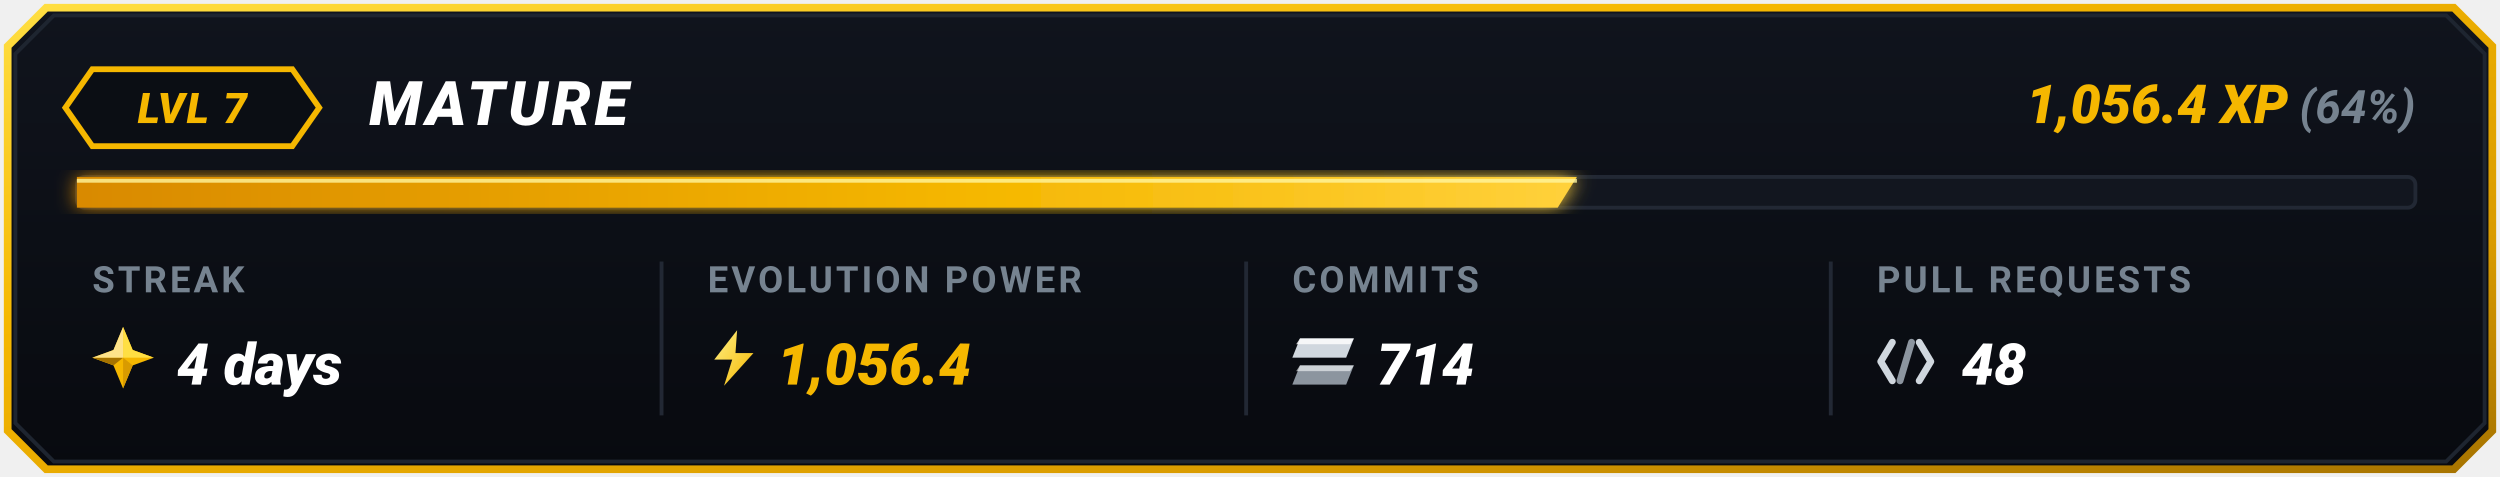
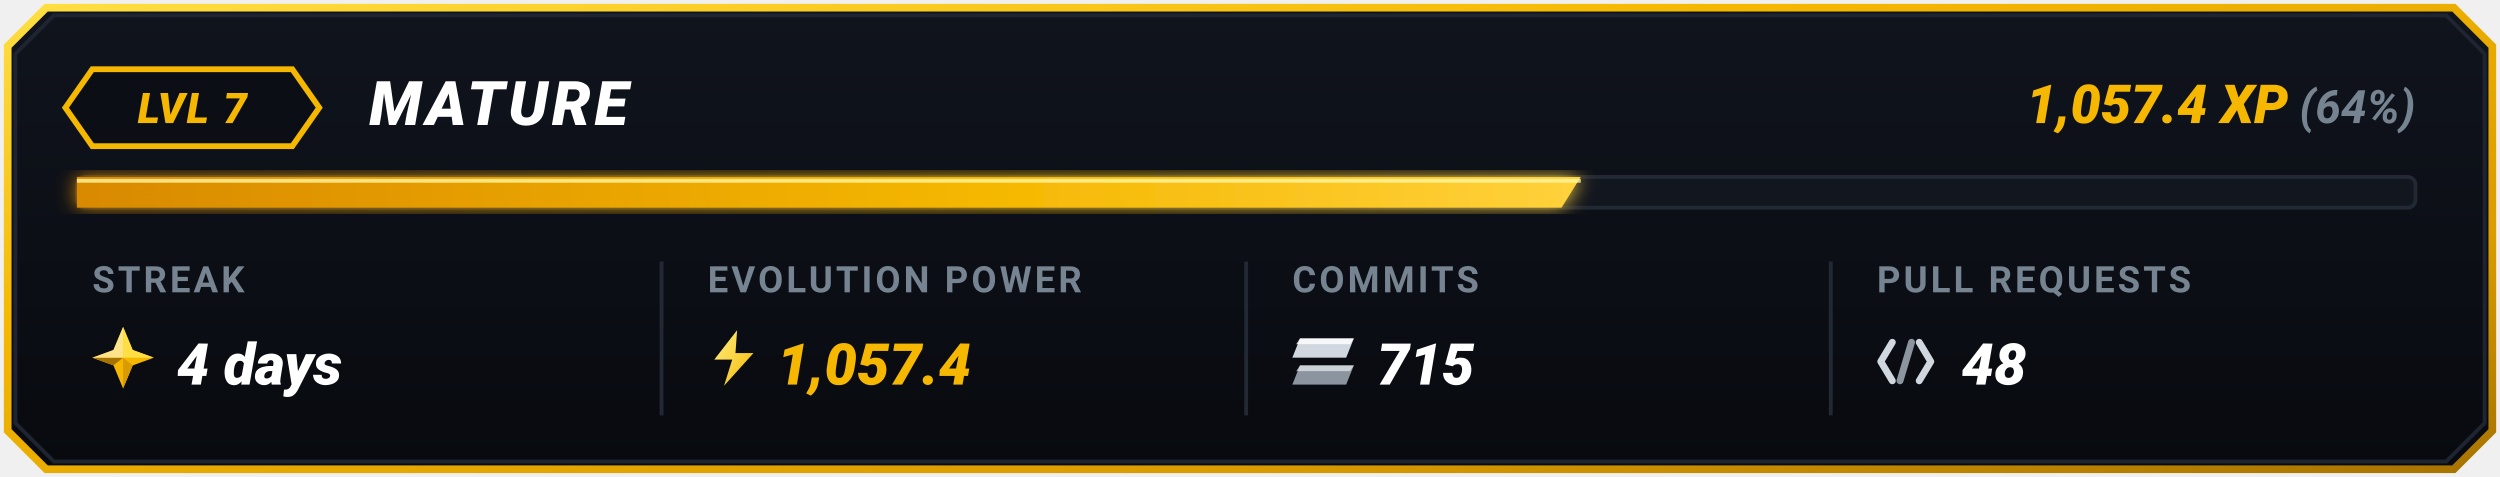
<svg xmlns="http://www.w3.org/2000/svg" viewBox="0 0 650 124" width="650" height="124">
  <defs>
    <linearGradient id="goldBorder" x1="0%" y1="0%" x2="100%" y2="100%">
      <stop offset="0%" stop-color="#FFDF43" />
      <stop offset="35%" stop-color="#F5B700" />
      <stop offset="75%" stop-color="#D99B00" />
      <stop offset="100%" stop-color="#A67300" />
    </linearGradient>
    <linearGradient id="cardBg" x1="0%" y1="0%" x2="0%" y2="100%">
      <stop offset="0%" stop-color="#10141D" />
      <stop offset="100%" stop-color="#080A0F" />
    </linearGradient>
    <linearGradient id="barGrad" x1="0%" y1="0%" x2="100%" y2="0%">
      <stop offset="0%" stop-color="#D98A00" />
      <stop offset="60%" stop-color="#F5B700" />
      <stop offset="100%" stop-color="#FFD13B" />
    </linearGradient>
    <linearGradient id="boltGrad" x1="0%" y1="0%" x2="100%" y2="100%">
      <stop offset="0%" stop-color="#FFF085" />
      <stop offset="100%" stop-color="#F5B700" />
    </linearGradient>
    <filter id="softGlow" x="-20%" y="-20%" width="140%" height="140%">
      <feGaussianBlur stdDeviation="2.5" result="blur" />
      <feComposite in="SourceGraphic" in2="blur" operator="over" />
    </filter>
  </defs>
  <path d="M 12,2 L 638,2 L 648,12 L 648,112 L 638,122 L 12,122 L 2,112 L 2,12 Z" fill="url(#cardBg)" stroke="url(#goldBorder)" stroke-width="2" />
  <path d="M 14,4 L 636,4 L 646,14 L 646,110 L 636,120 L 14,120 L 4,110 L 4,14 Z" fill="none" stroke="#1E2530" stroke-width="1" />
  <g id="topRow">
    <polygon points="24,18 76,18 83,28 76,38 24,38 17,28" fill="#0B0E14" stroke="#F5B700" stroke-width="1.5" />
    <text x="50" y="32" fill="#F5B700" font-family="-apple-system, BlinkMacSystemFont, 'Segoe UI', Roboto, 'Montserrat', sans-serif" font-size="11" font-weight="900" font-style="italic" text-anchor="middle" letter-spacing="0.5">LVL 7</text>
    <text x="96" y="32.5" fill="#FFFFFF" font-family="-apple-system, BlinkMacSystemFont, 'Segoe UI', Roboto, 'Montserrat', sans-serif" font-size="16" font-weight="900" font-style="italic" letter-spacing="1">MATURE</text>
    <text x="628" y="32" text-anchor="end" font-family="-apple-system, BlinkMacSystemFont, 'Segoe UI', Roboto, 'Montserrat', sans-serif">
-       <tspan fill="#F5B700" font-size="14" font-weight="900" font-style="italic">1,056.4 XP</tspan>
+       <tspan fill="#F5B700" font-size="14" font-weight="900" font-style="italic">1,057.4 XP</tspan>
      <tspan fill="#768390" font-size="12" font-weight="700" font-style="italic"> (64%)</tspan>
    </text>
  </g>
  <g id="progressBar">
    <rect x="20" y="46" width="608" height="8" rx="2" fill="#12161F" stroke="#222834" stroke-width="1" />
-     <polygon points="20,46 410,46 405,54 20,54" fill="url(#barGrad)" filter="url(#softGlow)" />
-     <line x1="20" y1="47" x2="410" y2="47" stroke="#FFF59D" stroke-width="1" stroke-opacity="0.8" />
+     <polygon points="20,46 411,46 406,54 20,54" fill="url(#barGrad)" filter="url(#softGlow)" />
+     <line x1="20" y1="47" x2="411" y2="47" stroke="#FFF59D" stroke-width="1" stroke-opacity="0.8" />
  </g>
  <line x1="172" y1="68" x2="172" y2="108" stroke="#222834" stroke-width="1" />
  <line x1="324" y1="68" x2="324" y2="108" stroke="#222834" stroke-width="1" />
  <line x1="476" y1="68" x2="476" y2="108" stroke="#222834" stroke-width="1" />
  <g id="colStreak">
    <text x="24" y="76" fill="#768390" font-family="-apple-system, BlinkMacSystemFont, 'Segoe UI', Roboto, sans-serif" font-size="9.5" font-weight="700" letter-spacing="0.8">STREAK</text>
    <g transform="translate(24, 85)">
      <polygon points="8,0 10.5,6 16,8 10.5,10 8,16 5.5,10 0,8 5.5,6" fill="#F5B700" />
      <polygon points="8,0 10.5,6 16,8 8,8" fill="#FFDF43" />
      <polygon points="8,8 10.5,10 8,16" fill="#D99B00" />
      <polygon points="8,8 5.5,10 0,8" fill="#A67300" />
      <polygon points="0,8 5.5,6 8,0 8,8" fill="#FFEBA3" opacity="0.85" />
    </g>
    <text x="46" y="100" fill="#FFFFFF" font-family="-apple-system, BlinkMacSystemFont, 'Segoe UI', Roboto, sans-serif" font-size="15" font-weight="900" font-style="italic">4 days</text>
  </g>
  <g id="colEvolutionPower">
    <text x="184" y="76" fill="#768390" font-family="-apple-system, BlinkMacSystemFont, 'Segoe UI', Roboto, sans-serif" font-size="9.5" font-weight="700" letter-spacing="0.8">EVOLUTION POWER</text>
    <g transform="translate(184, 85) scale(0.85)">
      <polygon points="9,1 2,10 7.5,10 5,18 14,8 8.5,8" fill="url(#boltGrad)" />
    </g>
-     <text x="202" y="100" fill="#F5B700" font-family="-apple-system, BlinkMacSystemFont, 'Segoe UI', Roboto, sans-serif" font-size="15" font-weight="900" font-style="italic">1,056.4</text>
+     <text x="202" y="100" fill="#F5B700" font-family="-apple-system, BlinkMacSystemFont, 'Segoe UI', Roboto, sans-serif" font-size="15" font-weight="900" font-style="italic">1,057.4</text>
  </g>
  <g id="colCommits">
    <text x="336" y="76" fill="#768390" font-family="-apple-system, BlinkMacSystemFont, 'Segoe UI', Roboto, sans-serif" font-size="9.5" font-weight="700" letter-spacing="0.8">COMMITS</text>
    <g transform="translate(336, 88)">
      <polygon points="2,0 16,0 14,5 0,5" fill="#D0D7DE" />
      <polygon points="2,0 16,0 15,1.5 1,1.5" fill="#FFFFFF" opacity="0.8" />
      <polygon points="2,7 16,7 14,12 0,12" fill="#8C959F" />
      <polygon points="2,7 16,7 15,8.5 1,8.5" fill="#F6F8FA" opacity="0.6" />
    </g>
-     <text x="358" y="100" fill="#FFFFFF" font-family="-apple-system, BlinkMacSystemFont, 'Segoe UI', Roboto, sans-serif" font-size="15" font-weight="900" font-style="italic">714</text>
+     <text x="358" y="100" fill="#FFFFFF" font-family="-apple-system, BlinkMacSystemFont, 'Segoe UI', Roboto, sans-serif" font-size="15" font-weight="900" font-style="italic">715</text>
  </g>
  <g id="colPullRequests">
    <text x="488" y="76" fill="#768390" font-family="-apple-system, BlinkMacSystemFont, 'Segoe UI', Roboto, sans-serif" font-size="9.5" font-weight="700" letter-spacing="0.8">PULL REQUESTS</text>
    <g transform="translate(488, 87)">
      <path d="M 4,2 L 1,7 L 4,12" fill="none" stroke="#D0D7DE" stroke-width="1.8" stroke-linecap="round" stroke-linejoin="round" />
      <line x1="9" y1="2" x2="6" y2="12" stroke="#8C959F" stroke-width="1.8" stroke-linecap="round" />
      <path d="M 11,2 L 14,7 L 11,12" fill="none" stroke="#D0D7DE" stroke-width="1.8" stroke-linecap="round" stroke-linejoin="round" />
    </g>
    <text x="510" y="100" fill="#FFFFFF" font-family="-apple-system, BlinkMacSystemFont, 'Segoe UI', Roboto, sans-serif" font-size="15" font-weight="900" font-style="italic">48</text>
  </g>
</svg>
